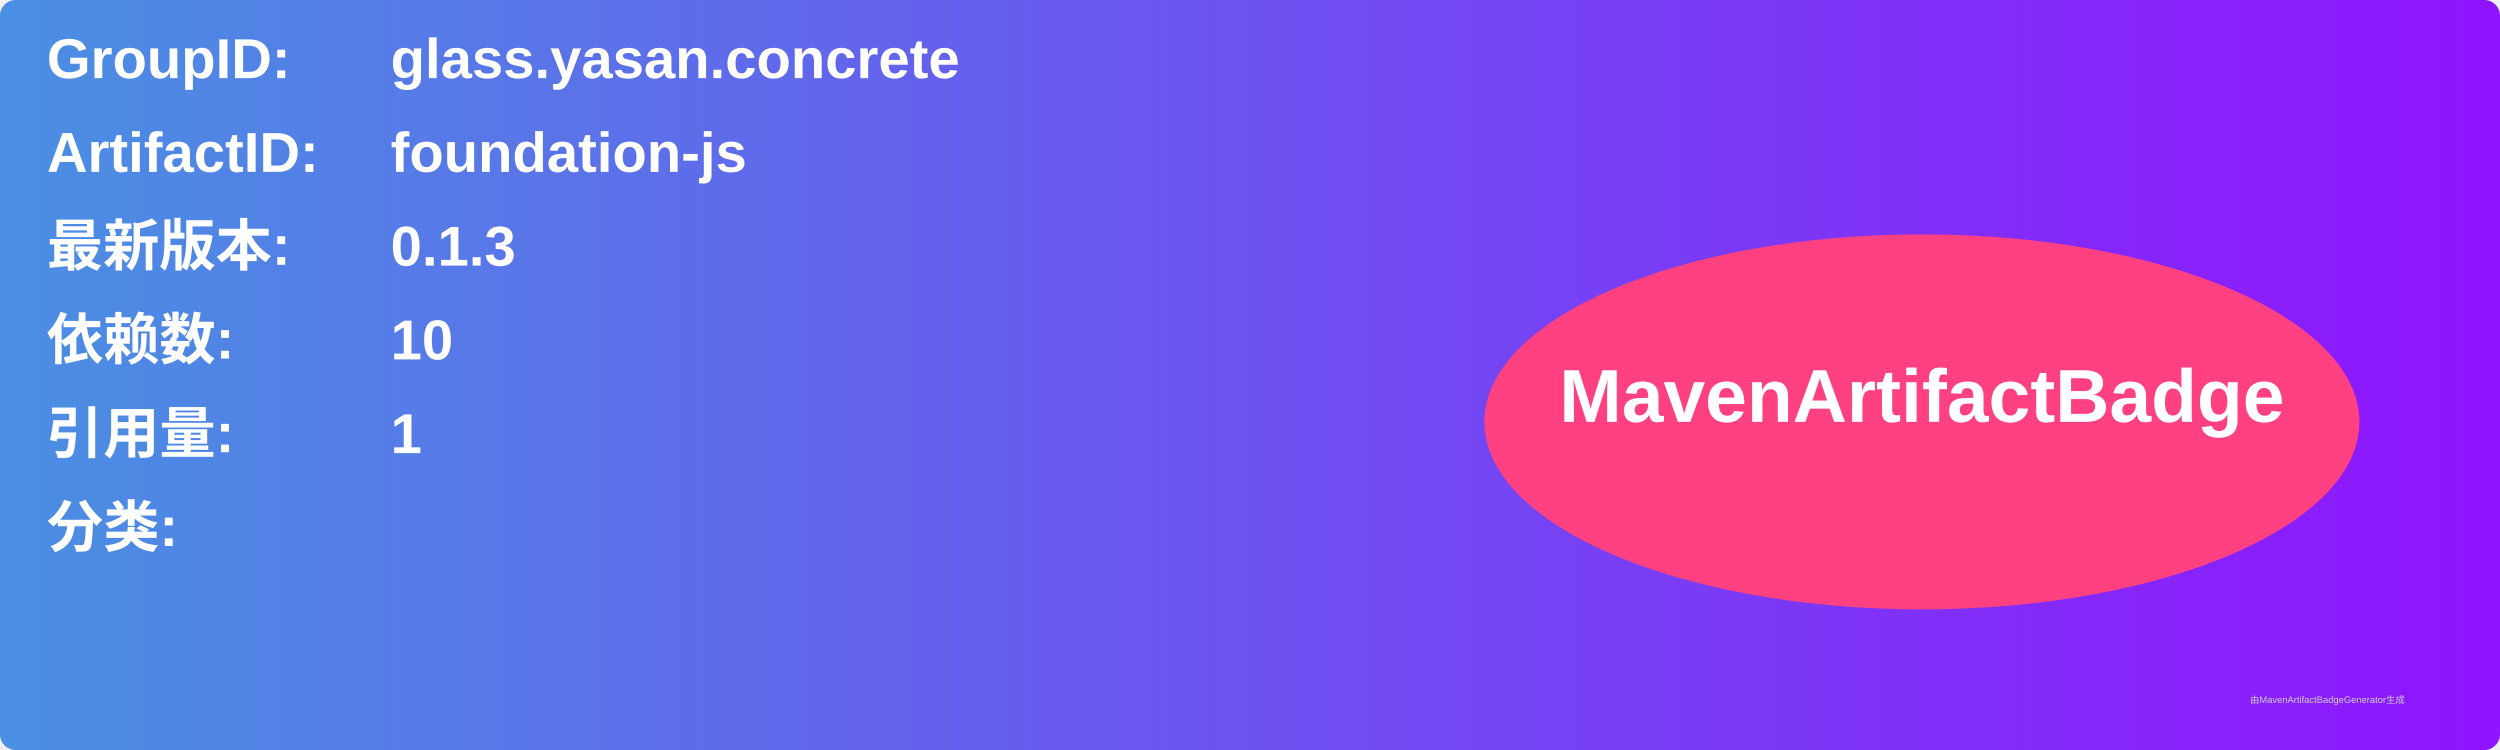
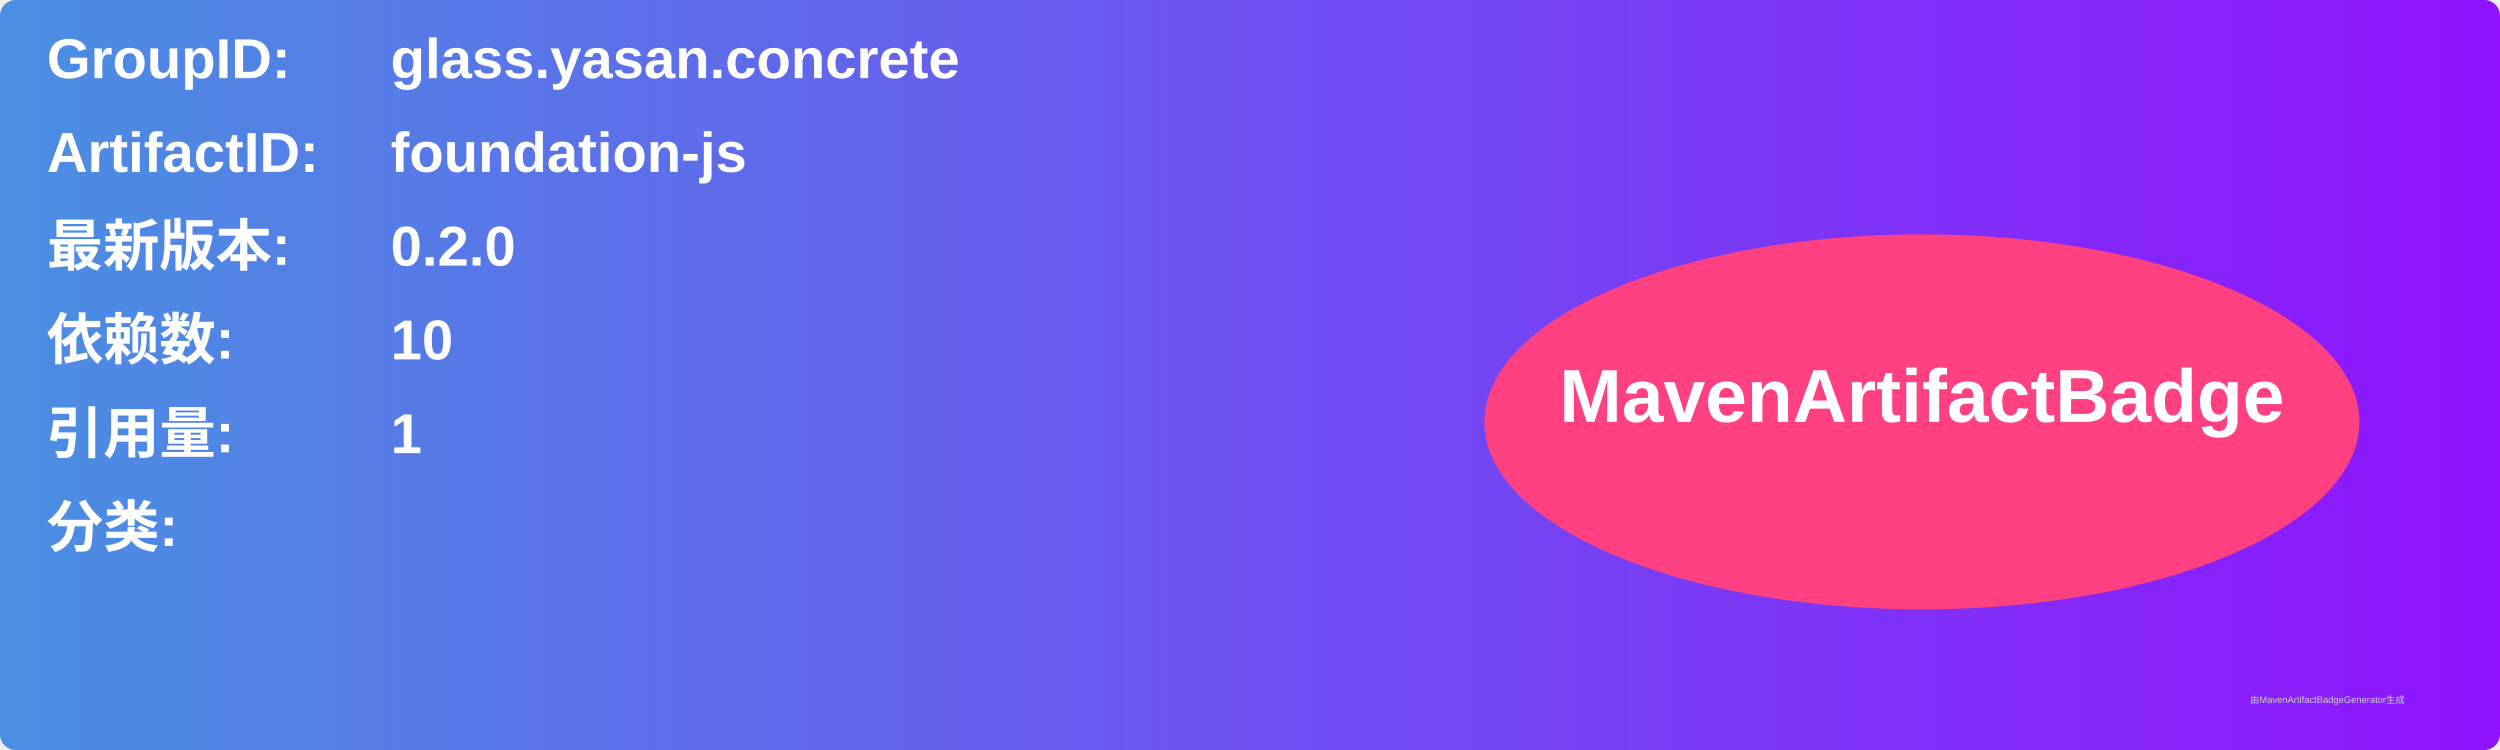
<svg xmlns="http://www.w3.org/2000/svg" width="800" height="240" viewBox="0 0 800 240">
  <linearGradient id="grad" x1="0%" y1="0%" x2="100%" y2="0%">
    <stop offset="0%" stop-color="#4a90e2" />
    <stop offset="100%" stop-color="#9013fe" />
  </linearGradient>
  <rect width="100%" height="100%" rx="5" ry="5" fill="url(#grad)" />
  <g transform="translate(15, 15)">
    <text x="0" y="10" font-family="Arial" font-size="18" fill="white" font-weight="bold" width="260">GroupID:</text>
    <text x="110" y="10" font-family="Arial" font-size="18" fill="white" font-weight="bold" width="460">glass.yasan.concrete</text>
    <text x="0" y="40" font-family="Arial" font-size="18" fill="white" font-weight="bold" width="260">ArtifactID:</text>
    <text x="110" y="40" font-family="Arial" font-size="18" fill="white" font-weight="bold" width="460">foundation-js</text>
    <text x="0" y="70" font-family="Arial" font-size="18" fill="white" font-weight="bold">最新版本:</text>
    <text x="110" y="70" font-family="Arial" font-size="18" fill="white" font-weight="bold">
-       <tspan font-weight="bold">0.1.3</tspan>
+       <tspan font-weight="bold">0.2.0</tspan>
    </text>
    <text x="0" y="100" font-family="Arial" font-size="18" fill="white" font-weight="bold">依赖数: </text>
    <text x="110" y="100" font-family="Arial" font-size="18" fill="white">
      <tspan font-weight="bold">10</tspan>
    </text>
    <text x="0" y="130" font-family="Arial" font-size="18" fill="white" font-weight="bold">引用量: </text>
    <text x="110" y="130" font-family="Arial" font-size="18" fill="white">
      <tspan font-weight="bold">1</tspan>
    </text>
    <text x="0" y="160" font-family="Arial" font-size="18" fill="white" font-weight="bold">分类:</text>
    <text x="10" y="190" font-family="Arial" font-size="10" fill="white">
      <tspan font-weight="bold" />
    </text>
    <ellipse cx="600" cy="120" rx="140" ry="60" fill="#ff4081" />
    <text x="600" y="120" text-anchor="middle" font-family="Arial" font-size="24" fill="white" font-weight="bold">MavenArtifactBadge</text>
  </g>
  <text x="720" y="225" font-family="Arial" font-size="3" fill="#d0d0d0">由MavenArtifactBadgeGenerator生成</text>
</svg>
